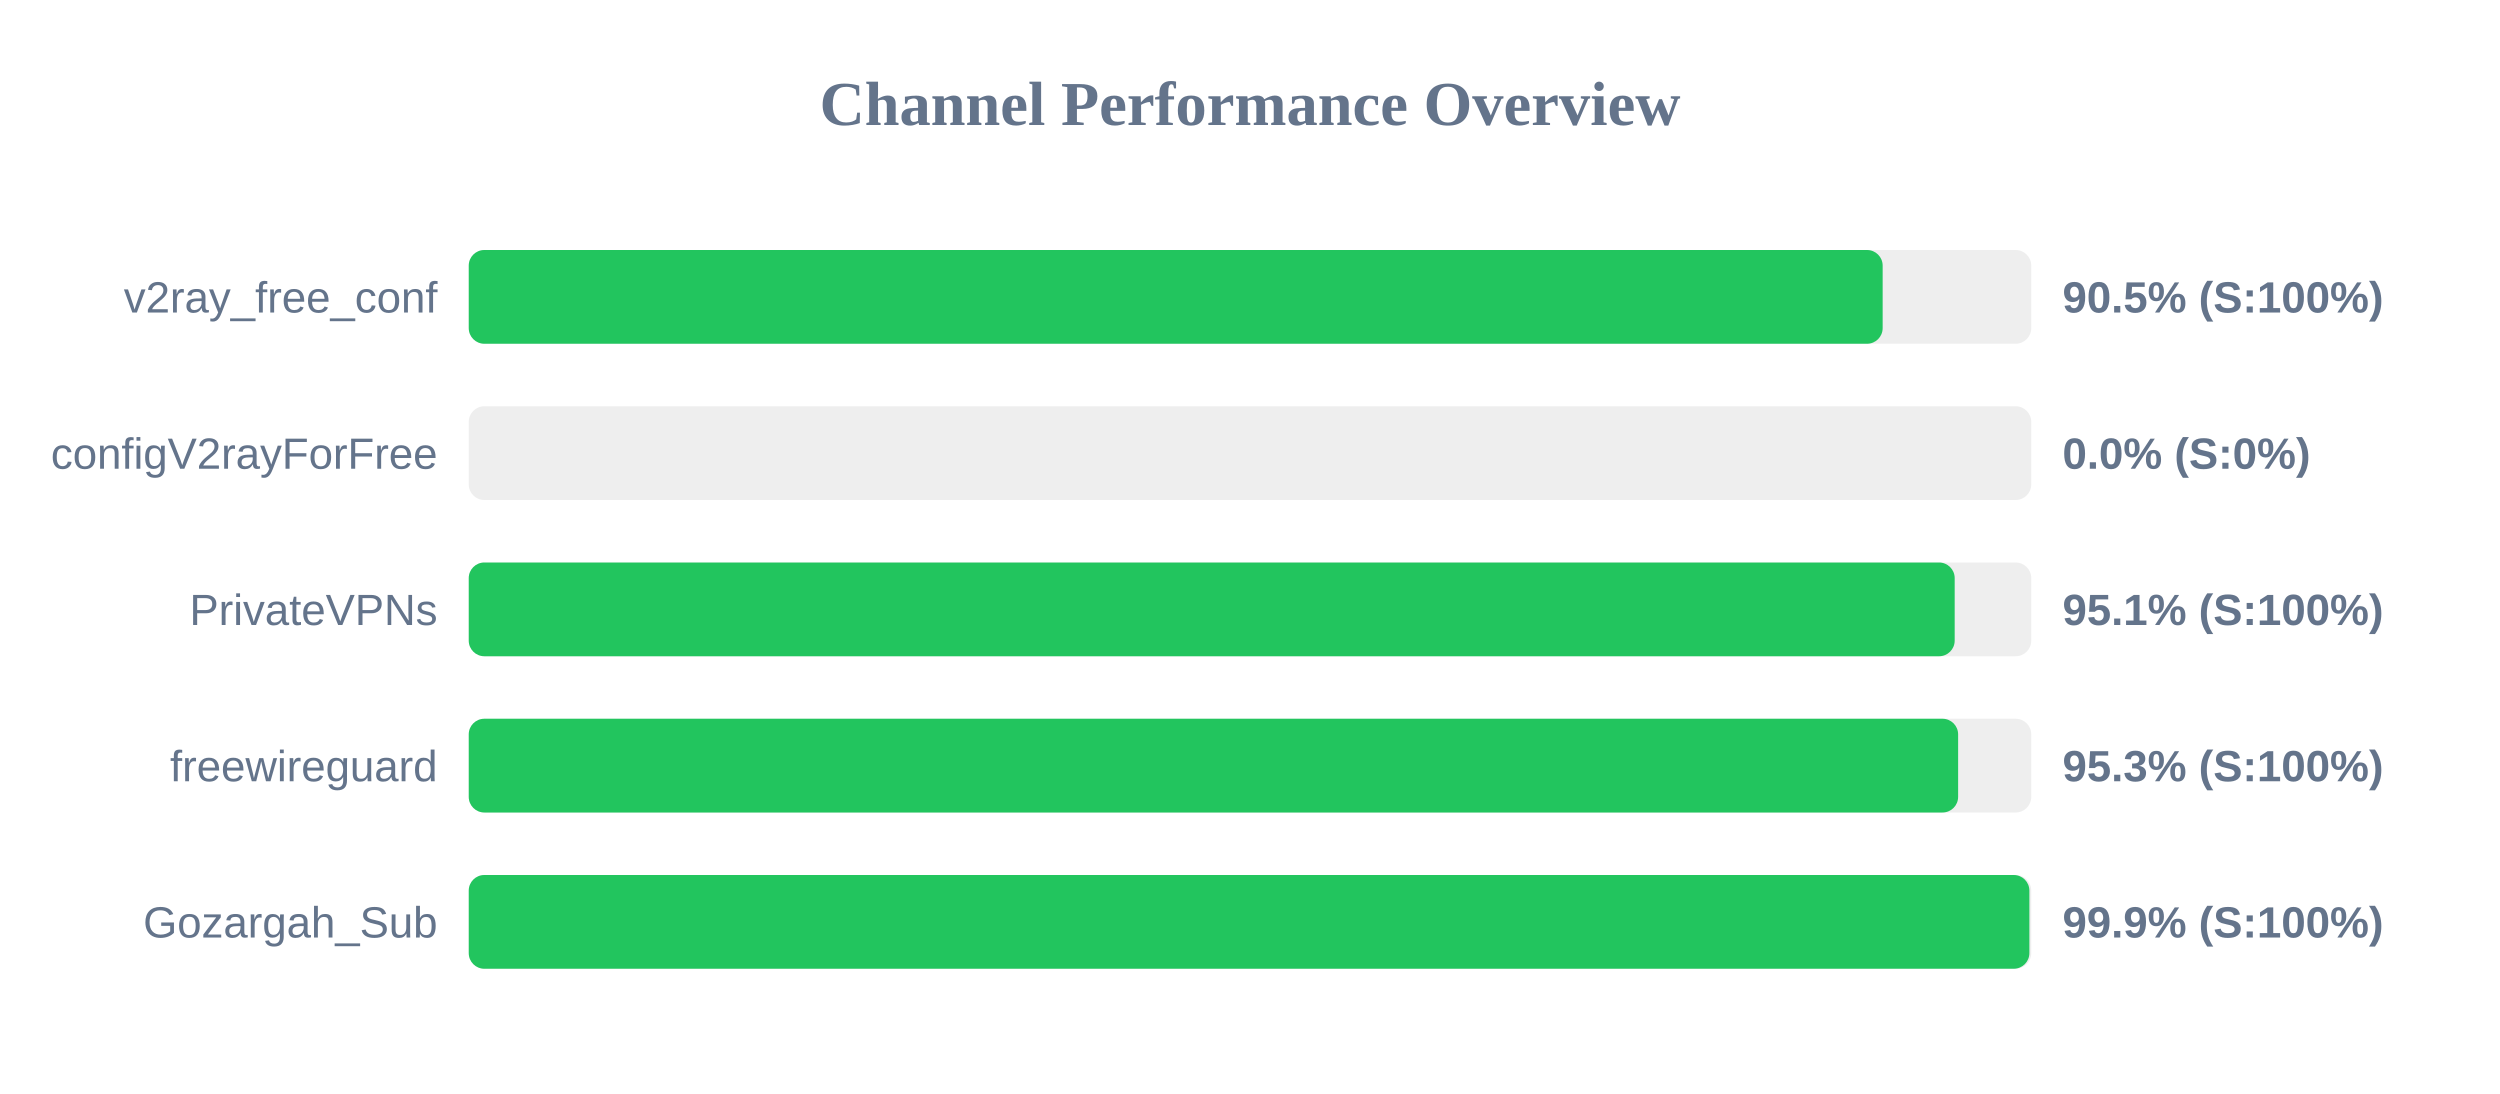
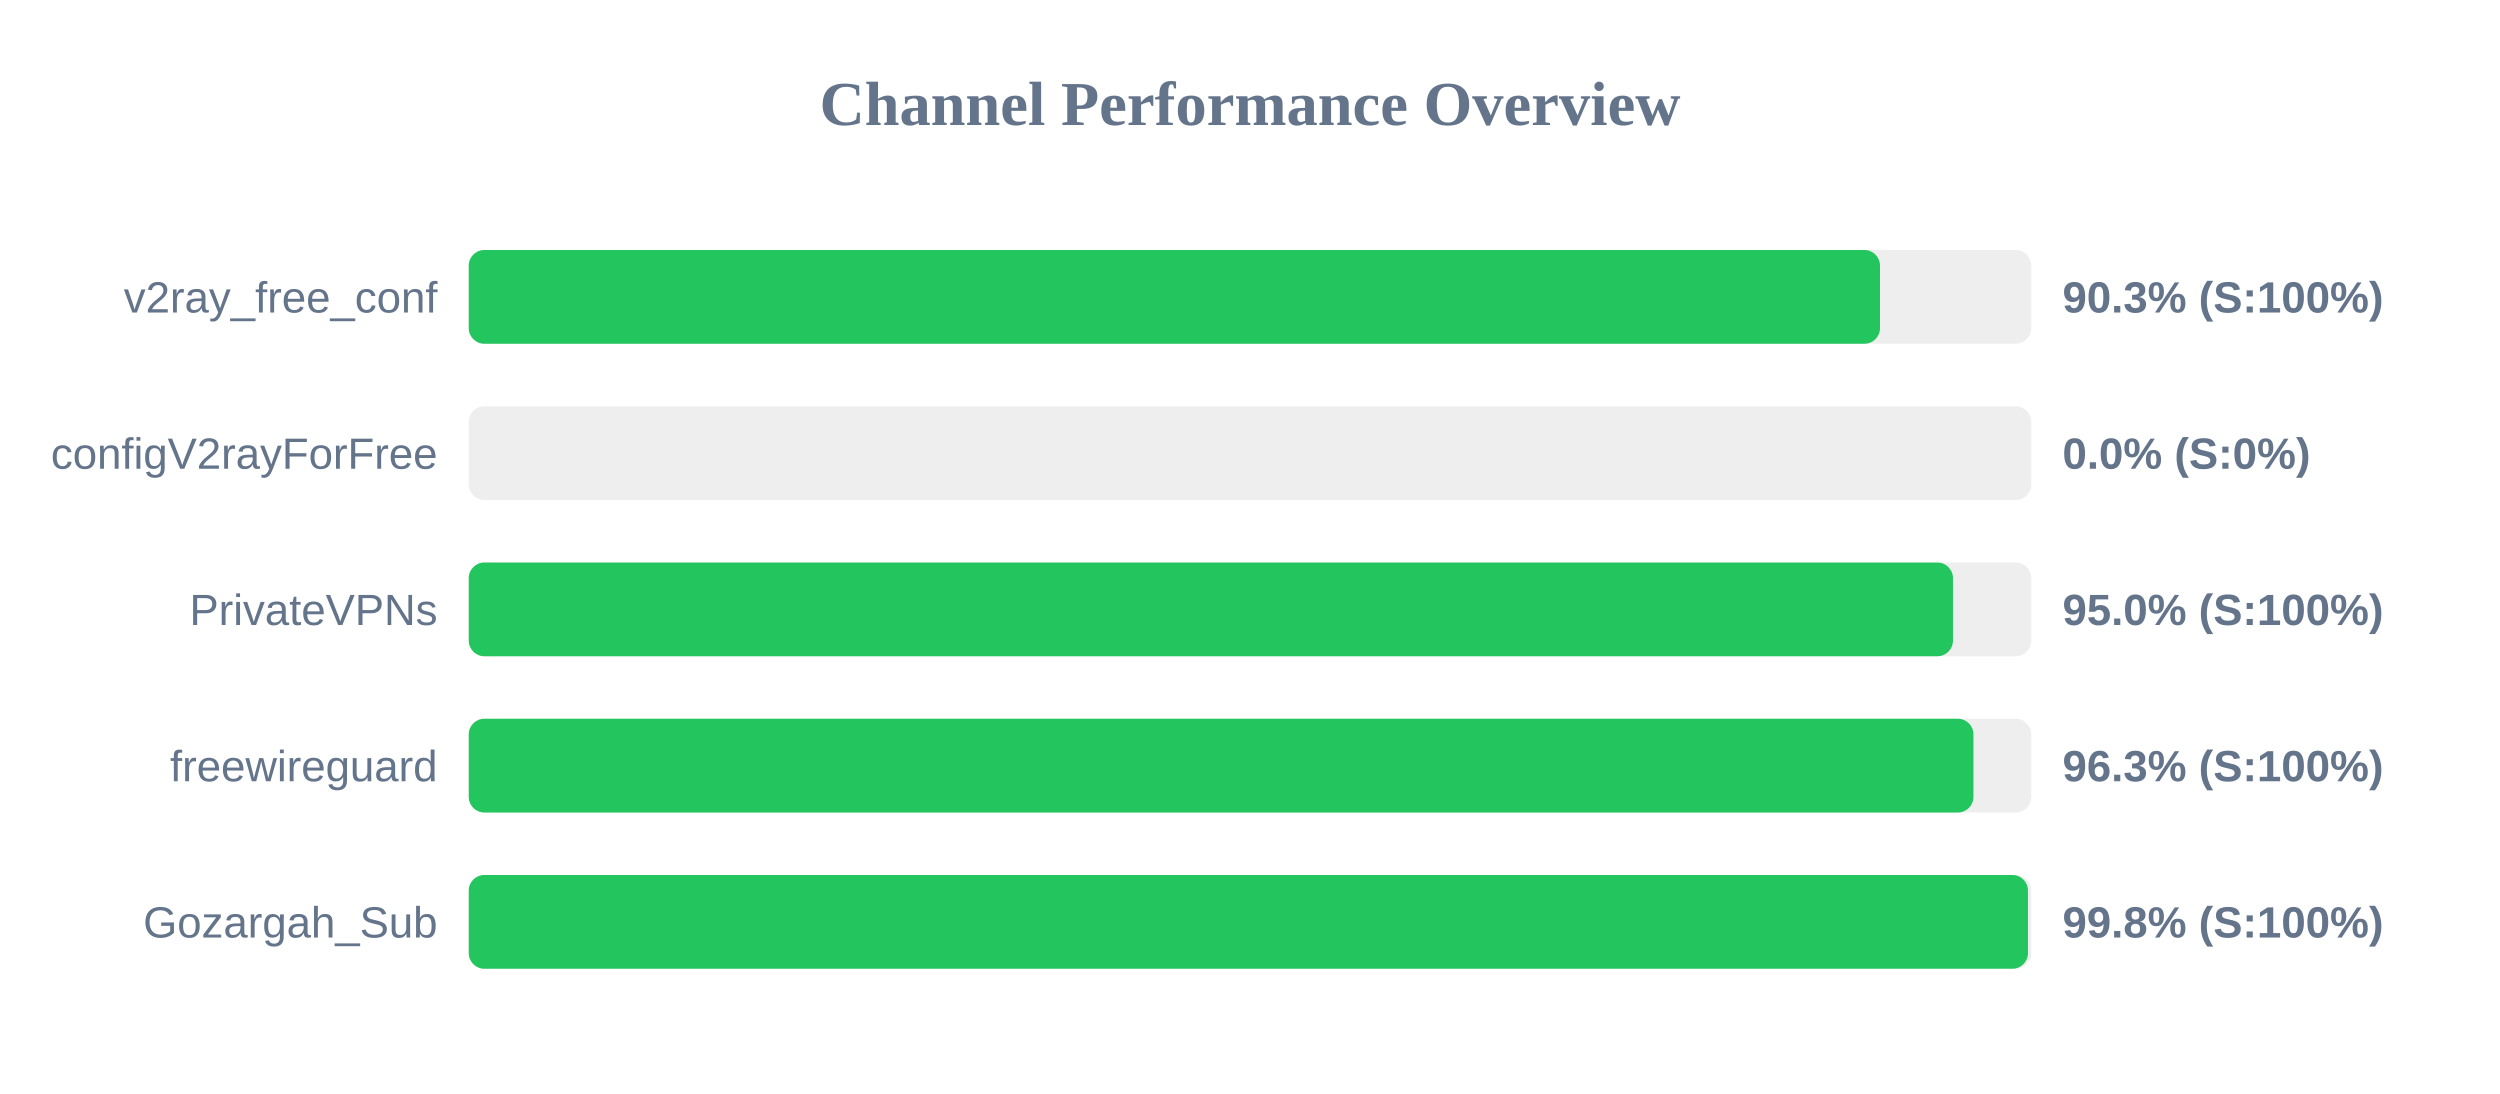
<svg xmlns="http://www.w3.org/2000/svg" width="800" height="350" version="1.1">
  <style>
        .row { font: 14px Arial; fill: #64748b; }
        .score { font: bold 14px Arial; fill: #64748b; }
    </style>
  <text x="400" y="40" text-anchor="middle" font-size="20px" font-weight="bold" fill="#64748b">Channel Performance Overview</text>
  <rect x="150" y="80" width="500" height="30" fill="#eee" rx="5" />
-   <rect x="150" y="80" width="452.45" height="30" fill="#22c55e" rx="5" />
+   <rect x="150" y="80" width="451.6" height="30" fill="#22c55e" rx="5" />
  <text x="140" y="100" text-anchor="end" class="row">v2ray_free_conf</text>
-   <text x="660" y="100" text-anchor="start" class="score">90.5% (S:100%)</text>
+   <text x="660" y="100" text-anchor="start" class="score">90.3% (S:100%)</text>
  <rect x="150" y="130" width="500" height="30" fill="#eee" rx="5" />
  <rect x="150" y="130" width="0.0" height="30" fill="#ef4444" rx="5" />
  <text x="140" y="150" text-anchor="end" class="row">configV2rayForFree</text>
  <text x="660" y="150" text-anchor="start" class="score">0.0% (S:0%)</text>
  <rect x="150" y="180" width="500" height="30" fill="#eee" rx="5" />
-   <rect x="150" y="180" width="475.5" height="30" fill="#22c55e" rx="5" />
+   <rect x="150" y="180" width="474.95" height="30" fill="#22c55e" rx="5" />
  <text x="140" y="200" text-anchor="end" class="row">PrivateVPNs</text>
-   <text x="660" y="200" text-anchor="start" class="score">95.1% (S:100%)</text>
+   <text x="660" y="200" text-anchor="start" class="score">95.0% (S:100%)</text>
  <rect x="150" y="230" width="500" height="30" fill="#eee" rx="5" />
-   <rect x="150" y="230" width="476.6" height="30" fill="#22c55e" rx="5" />
+   <rect x="150" y="230" width="481.5" height="30" fill="#22c55e" rx="5" />
  <text x="140" y="250" text-anchor="end" class="row">freewireguard</text>
-   <text x="660" y="250" text-anchor="start" class="score">95.3% (S:100%)</text>
+   <text x="660" y="250" text-anchor="start" class="score">96.3% (S:100%)</text>
  <rect x="150" y="280" width="500" height="30" fill="#eee" rx="5" />
-   <rect x="150" y="280" width="499.4" height="30" fill="#22c55e" rx="5" />
+   <rect x="150" y="280" width="498.95" height="30" fill="#22c55e" rx="5" />
  <text x="140" y="300" text-anchor="end" class="row">Gozargah_Sub</text>
-   <text x="660" y="300" text-anchor="start" class="score">99.9% (S:100%)</text>
+   <text x="660" y="300" text-anchor="start" class="score">99.8% (S:100%)</text>
</svg>
